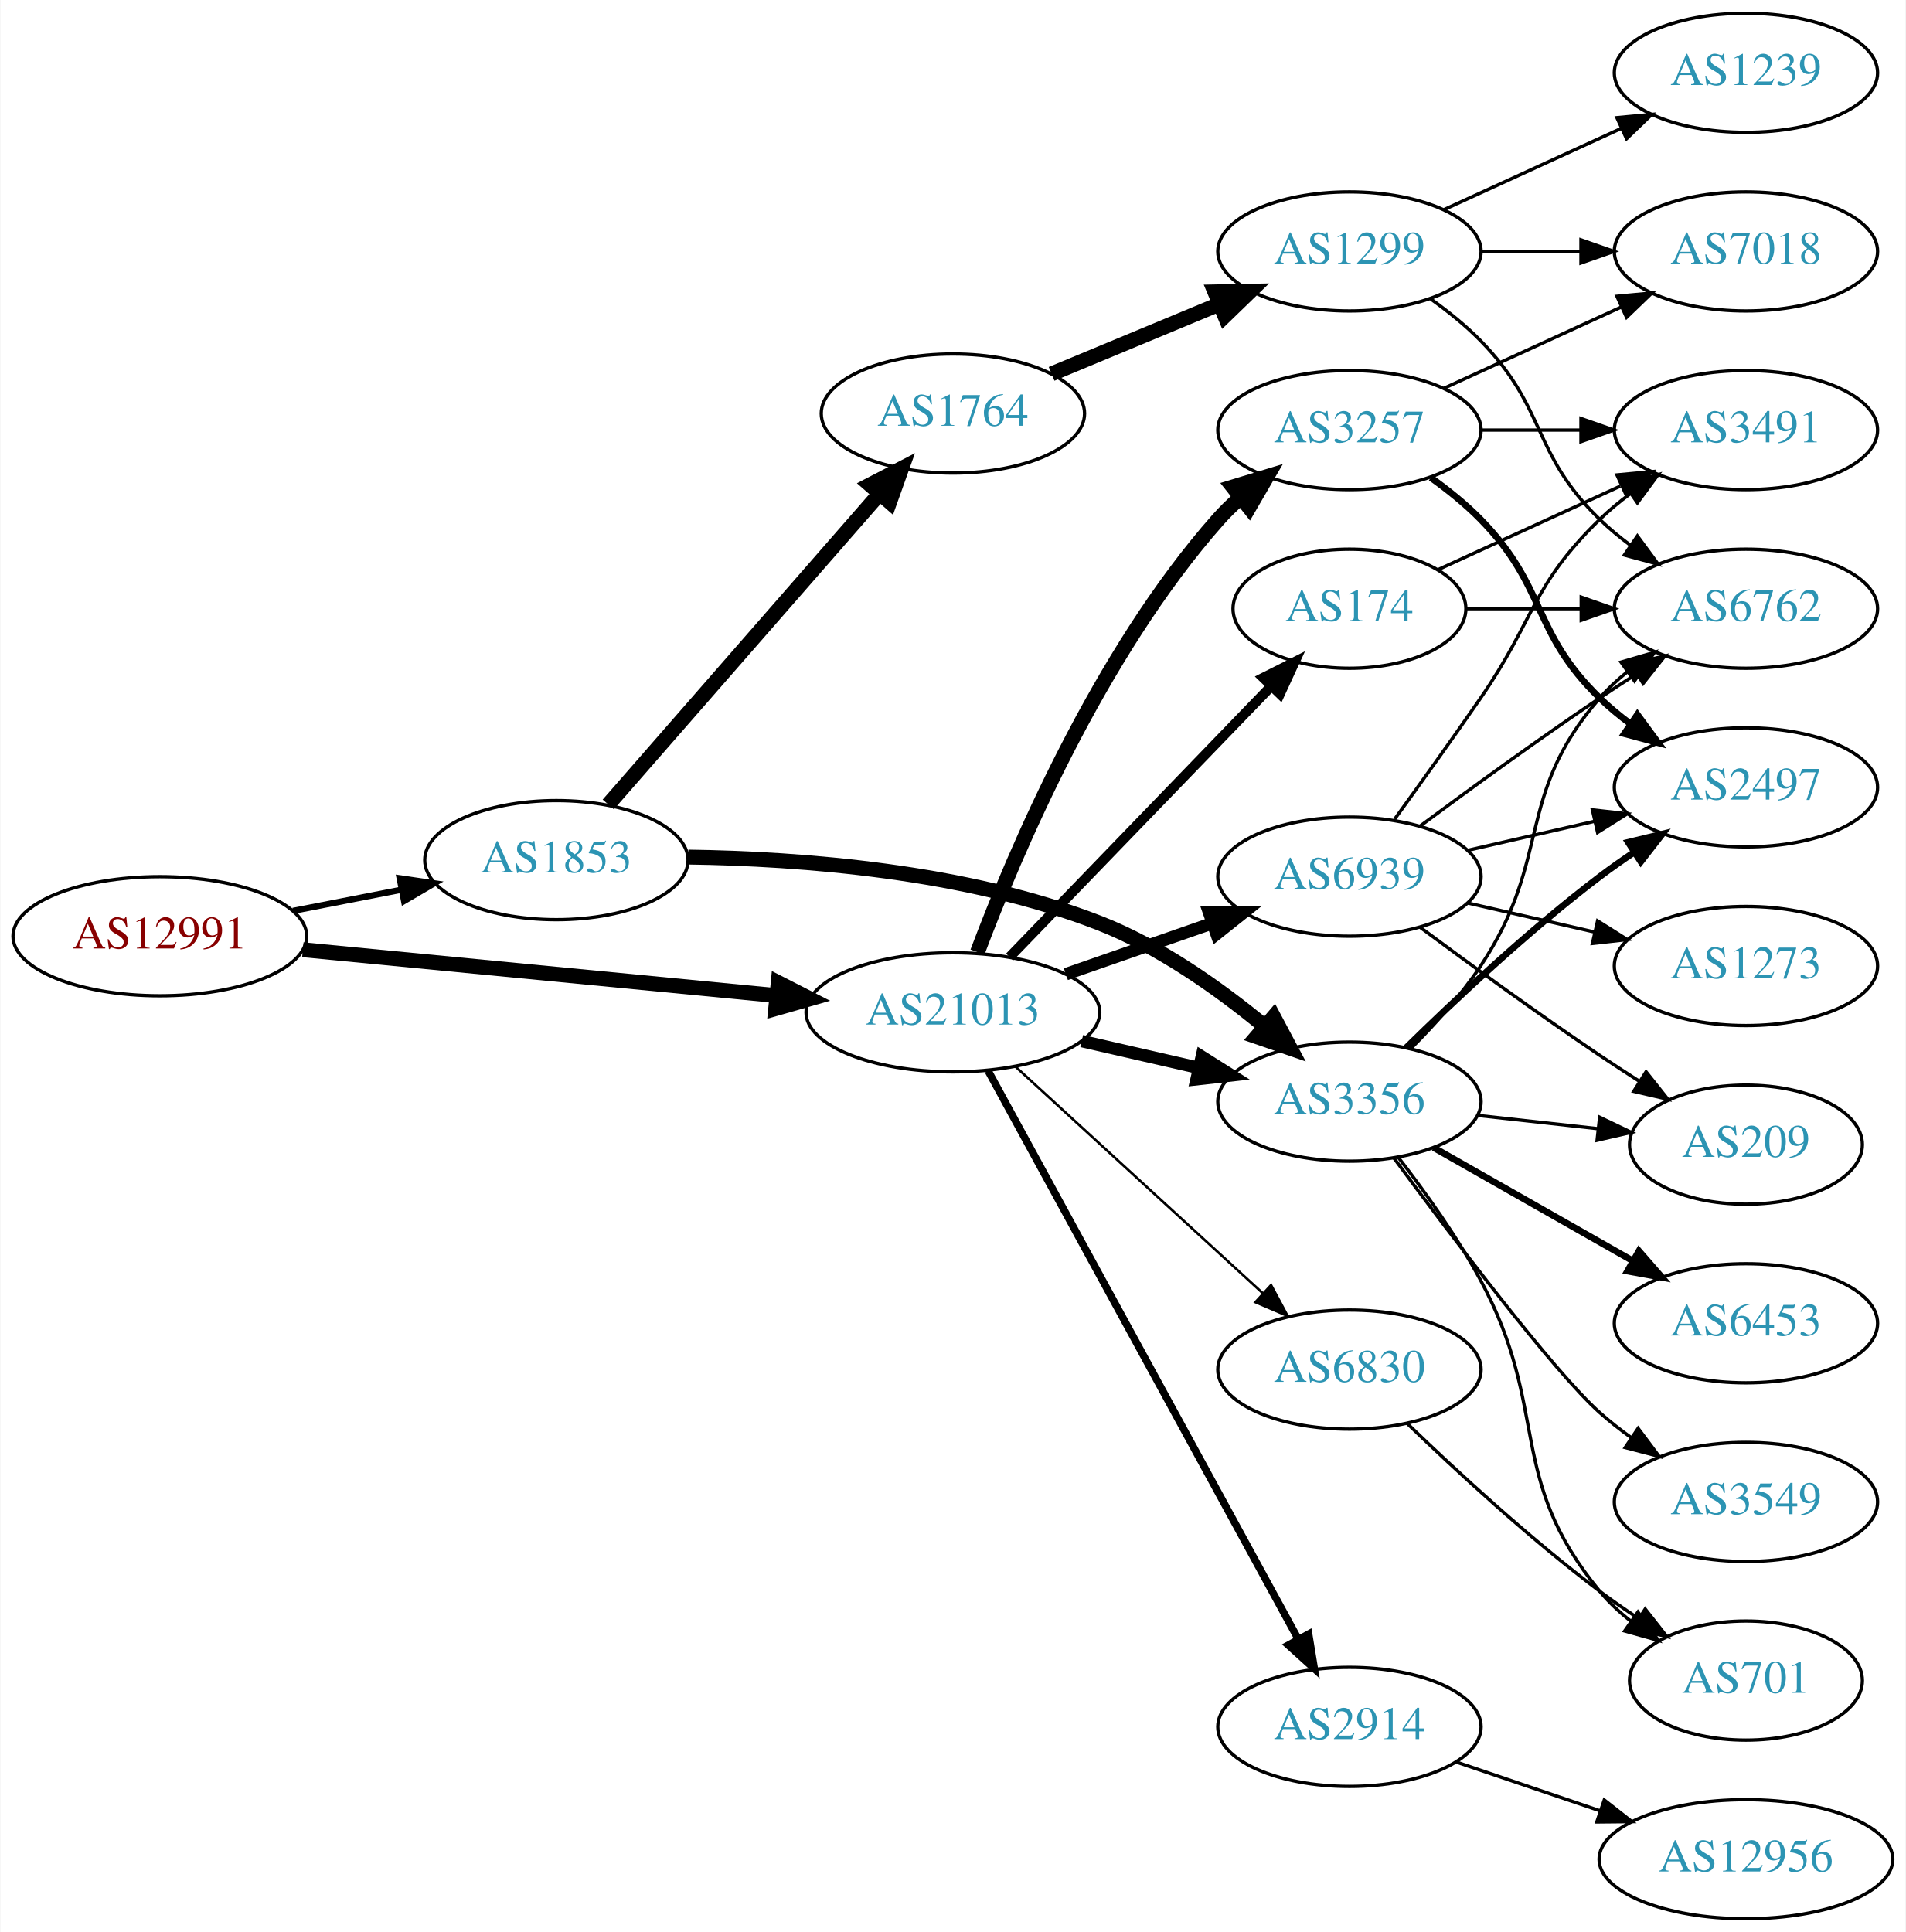
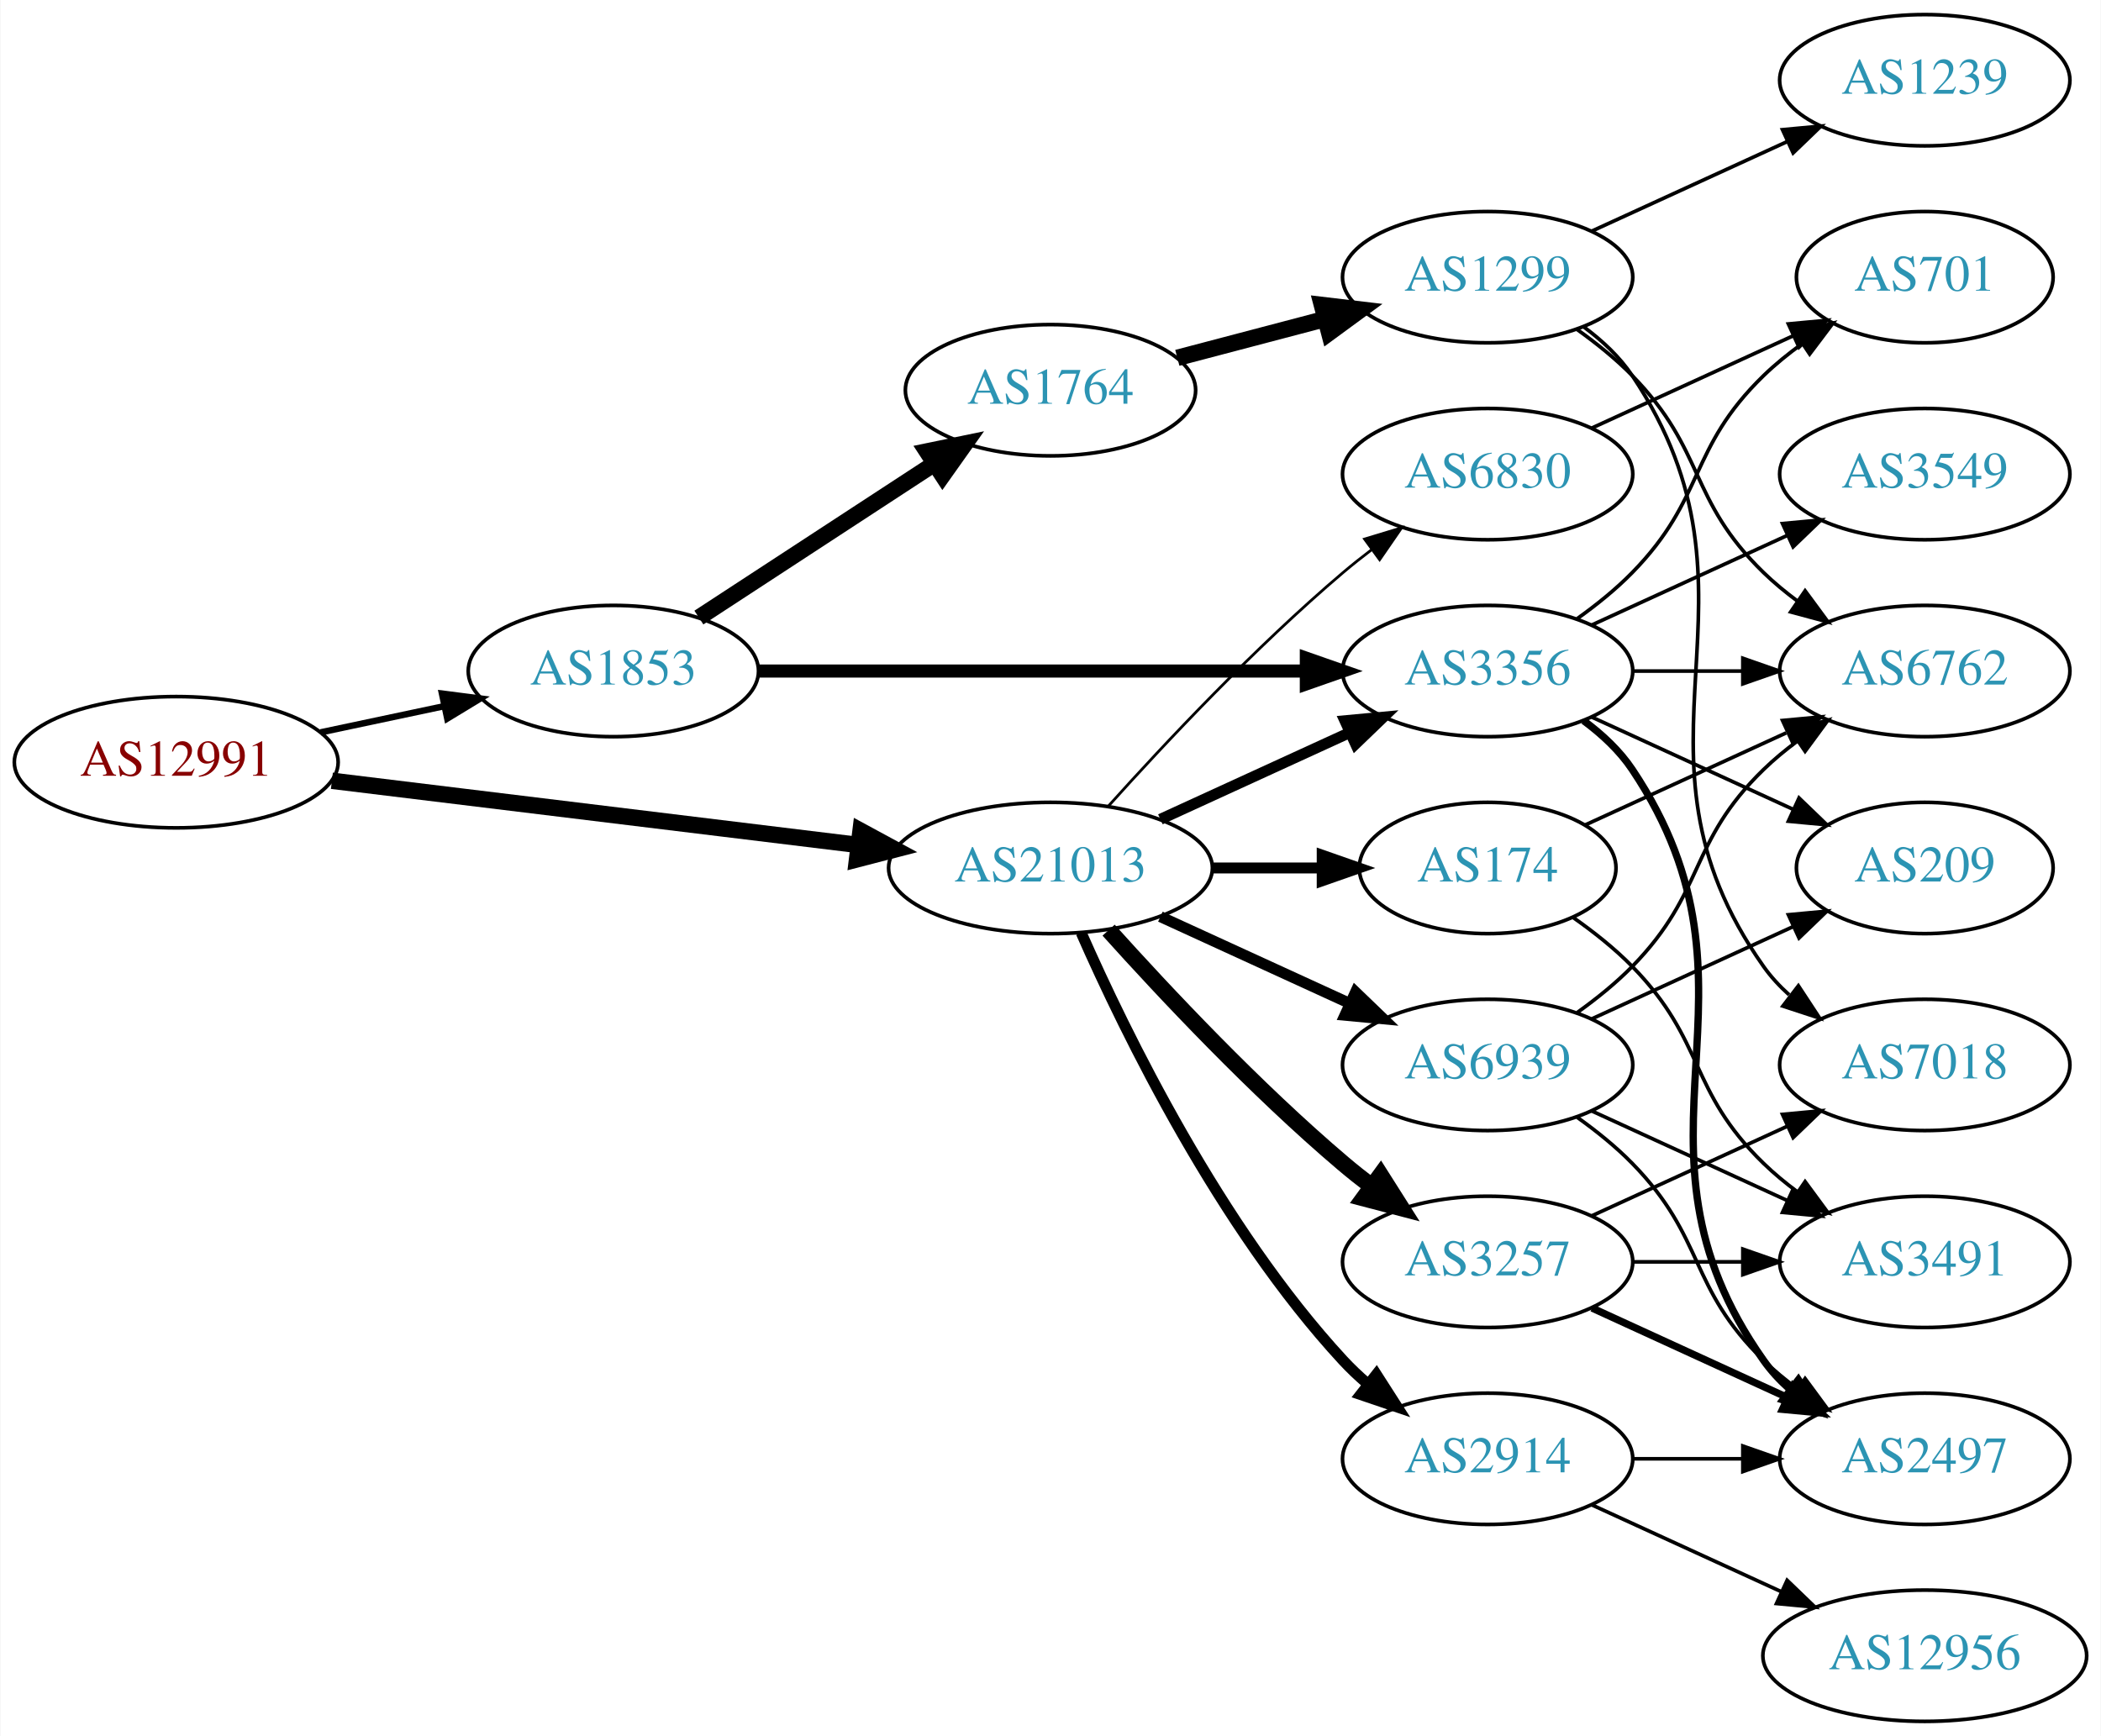
- <svg xmlns="http://www.w3.org/2000/svg" xmlns:xlink="http://www.w3.org/1999/xlink" width="576pt" height="584pt" viewBox="0.00 0.00 575.76 584.00">
-   <g id="graph0" class="graph" transform="scale(1 1) rotate(0) translate(4 580)">
-     <polygon fill="white" stroke="none" points="-4,4 -4,-580 571.762,-580 571.762,4 -4,4" />
+ <svg xmlns="http://www.w3.org/2000/svg" xmlns:xlink="http://www.w3.org/1999/xlink" width="576pt" height="476pt" viewBox="0.00 0.00 575.76 476.00">
+   <g id="graph0" class="graph" transform="scale(1 1) rotate(0) translate(4 472)">
+     <polygon fill="white" stroke="none" points="-4,4 -4,-472 571.762,-472 571.762,4 -4,4" />
    <g id="node1" class="node">
      <g id="a_node1">
        <a xlink:href="/asn/12991" xlink:title="AS12991 ~ Rechenzentrum [AT]">
-           <ellipse fill="#ffffff" stroke="black" cx="44.196" cy="-297" rx="44.393" ry="18" />
-           <text text-anchor="middle" x="44.196" y="-293.3" font-family="Times,serif" font-size="14.00" fill="#880000">AS12991</text>
+           <ellipse fill="#ffffff" stroke="black" cx="44.196" cy="-263" rx="44.393" ry="18" />
+           <text text-anchor="middle" x="44.196" y="-259.3" font-family="Times,serif" font-size="14.00" fill="#880000">AS12991</text>
        </a>
      </g>
    </g>
    <g id="node2" class="node">
      <g id="a_node2">
        <a xlink:href="/asn/1853" xlink:title="AS1853 ~ ACOnet Backbone [AT]">
-           <ellipse fill="#ffffff" stroke="black" cx="164.039" cy="-320" rx="39.794" ry="18" />
-           <text text-anchor="middle" x="164.039" y="-316.3" font-family="Times,serif" font-size="14.00" fill="#2c94b3">AS1853</text>
+           <ellipse fill="#ffffff" stroke="black" cx="164.039" cy="-288" rx="39.794" ry="18" />
+           <text text-anchor="middle" x="164.039" y="-284.3" font-family="Times,serif" font-size="14.00" fill="#2c94b3">AS1853</text>
        </a>
      </g>
    </g>
    <g id="edge1" class="edge">
-       <path fill="none" stroke="black" stroke-width="1.875" d="M84.436,-304.659C94.888,-306.699 106.274,-308.921 117.052,-311.025" />
-       <polygon fill="black" stroke="black" stroke-width="1.875" points="116.664,-314.515 127.149,-312.995 118.005,-307.644 116.664,-314.515" />
+       <path fill="none" stroke="black" stroke-width="1.761" d="M83.782,-271.186C94.575,-273.476 106.404,-275.985 117.556,-278.351" />
+       <polygon fill="black" stroke="black" stroke-width="1.761" points="117.048,-281.821 127.557,-280.473 118.501,-274.974 117.048,-281.821" />
    </g>
    <g id="node3" class="node">
      <g id="a_node3">
        <a xlink:href="/asn/21013" xlink:title="AS21013 ~ Wels, AT [AT]">
-           <ellipse fill="#ffffff" stroke="black" cx="283.881" cy="-274" rx="44.393" ry="18" />
-           <text text-anchor="middle" x="283.881" y="-270.3" font-family="Times,serif" font-size="14.00" fill="#2c94b3">AS21013</text>
+           <ellipse fill="#ffffff" stroke="black" cx="283.881" cy="-234" rx="44.393" ry="18" />
+           <text text-anchor="middle" x="283.881" y="-230.3" font-family="Times,serif" font-size="14.00" fill="#2c94b3">AS21013</text>
        </a>
      </g>
    </g>
    <g id="edge2" class="edge">
-       <path fill="none" stroke="black" stroke-width="4.5" d="M87.415,-292.915C127.43,-289.043 187.646,-283.216 230.661,-279.053" />
-       <polygon fill="black" stroke="black" stroke-width="4.5" points="231.081,-282.969 240.655,-278.086 230.323,-275.13 231.081,-282.969" />
+       <path fill="none" stroke="black" stroke-width="4.5" d="M86.87,-257.915C127.052,-253.013 187.969,-245.58 231.215,-240.304" />
+       <polygon fill="black" stroke="black" stroke-width="4.5" points="231.806,-244.198 241.255,-239.079 230.852,-236.381 231.806,-244.198" />
    </g>
    <g id="node4" class="node">
      <g id="a_node4">
        <a xlink:href="/asn/1764" xlink:title="AS1764 ~ NEXTLAYER-AS [AT]">
-           <ellipse fill="#ffffff" stroke="black" cx="283.881" cy="-455" rx="39.794" ry="18" />
-           <text text-anchor="middle" x="283.881" y="-451.3" font-family="Times,serif" font-size="14.00" fill="#2c94b3">AS1764</text>
+           <ellipse fill="#ffffff" stroke="black" cx="283.881" cy="-365" rx="39.794" ry="18" />
+           <text text-anchor="middle" x="283.881" y="-361.3" font-family="Times,serif" font-size="14.00" fill="#2c94b3">AS1764</text>
        </a>
      </g>
    </g>
    <g id="edge3" class="edge">
-       <path fill="none" stroke="black" stroke-width="4.5" d="M179.725,-336.825C200.302,-360.397 237.839,-403.4 261.512,-430.52" />
-       <polygon fill="black" stroke="black" stroke-width="4.5" points="258.837,-433.443 268.38,-438.387 264.77,-428.264 258.837,-433.443" />
+       <path fill="none" stroke="black" stroke-width="4.5" d="M187.481,-302.664C205.747,-314.599 231.724,-331.573 251.959,-344.795" />
+       <polygon fill="black" stroke="black" stroke-width="4.5" points="249.997,-348.216 260.522,-350.39 254.305,-341.624 249.997,-348.216" />
    </g>
    <g id="node5" class="node">
      <g id="a_node5">
        <a xlink:href="/asn/3356" xlink:title="AS3356 ~ Level 3 Parent, LLC [US]">
-           <ellipse fill="#ffffff" stroke="black" cx="403.724" cy="-247" rx="39.794" ry="18" />
-           <text text-anchor="middle" x="403.724" y="-243.3" font-family="Times,serif" font-size="14.00" fill="#2c94b3">AS3356</text>
+           <ellipse fill="#ffffff" stroke="black" cx="403.724" cy="-288" rx="39.794" ry="18" />
+           <text text-anchor="middle" x="403.724" y="-284.3" font-family="Times,serif" font-size="14.00" fill="#2c94b3">AS3356</text>
        </a>
      </g>
    </g>
    <g id="edge4" class="edge">
-       <path fill="none" stroke="black" stroke-width="4.5" d="M203.913,-320.919C237.802,-320.462 287.711,-316.709 328.077,-301 346.346,-293.89 364.232,-281.211 377.914,-269.924" />
-       <polygon fill="black" stroke="black" stroke-width="4.5" points="380.811,-272.629 385.856,-263.139 375.695,-266.641 380.811,-272.629" />
-     </g>
-     <g id="edge20" class="edge">
-       <path fill="none" stroke="black" stroke-width="3.75" d="M322.816,-265.308C334.057,-262.733 346.469,-259.889 358.092,-257.226" />
-       <polygon fill="black" stroke="black" stroke-width="3.75" points="359.088,-260.588 368.054,-254.943 357.525,-253.765 359.088,-260.588" />
+       <path fill="none" stroke="black" stroke-width="3.6" d="M203.756,-288C244.674,-288 309.314,-288 353.749,-288" />
+       <polygon fill="black" stroke="black" stroke-width="3.6" points="354.023,-291.5 364.023,-288 354.023,-284.5 354.023,-291.5" />
+     </g>
+     <g id="edge19" class="edge">
+       <path fill="none" stroke="black" stroke-width="3" d="M314.011,-247.348C329.622,-254.502 349.02,-263.391 365.692,-271.03" />
+       <polygon fill="black" stroke="black" stroke-width="3" points="364.595,-274.378 375.144,-275.362 367.511,-268.014 364.595,-274.378" />
+     </g>
+     <g id="node14" class="node">
+       <g id="a_node14">
+         <a xlink:href="/asn/2914" xlink:title="AS2914 ~ NTT America, Inc. [US]">
+           <ellipse fill="#ffffff" stroke="black" cx="403.724" cy="-72" rx="39.794" ry="18" />
+           <text text-anchor="middle" x="403.724" y="-68.3" font-family="Times,serif" font-size="14.00" fill="#2c94b3">AS2914</text>
+         </a>
+       </g>
+     </g>
+     <g id="edge14" class="edge">
+       <path fill="none" stroke="black" stroke-width="3" d="M292.297,-216.239C304.365,-188.817 330.337,-135.527 364.077,-99 366.108,-96.802 368.347,-94.681 370.693,-92.66" />
+       <polygon fill="black" stroke="black" stroke-width="3" points="373.22,-95.126 378.937,-86.206 368.905,-89.614 373.22,-95.126" />
    </g>
    <g id="node15" class="node">
      <g id="a_node15">
-         <a xlink:href="/asn/6830" xlink:title="AS6830 ~ LGI-UPC [AT]">
-           <ellipse fill="#ffffff" stroke="black" cx="403.724" cy="-166" rx="39.794" ry="18" />
-           <text text-anchor="middle" x="403.724" y="-162.3" font-family="Times,serif" font-size="14.00" fill="#2c94b3">AS6830</text>
+         <a xlink:href="/asn/3257" xlink:title="AS3257 ~ GTT [DE]">
+           <ellipse fill="#ffffff" stroke="black" cx="403.724" cy="-126" rx="39.794" ry="18" />
+           <text text-anchor="middle" x="403.724" y="-122.3" font-family="Times,serif" font-size="14.00" fill="#2c94b3">AS3257</text>
        </a>
      </g>
    </g>
    <g id="edge15" class="edge">
-       <path fill="none" stroke="black" stroke-width="0.75" d="M302.779,-257.597C322.707,-239.333 355.065,-209.678 377.542,-189.079" />
-       <polygon fill="black" stroke="black" stroke-width="0.75" points="380.036,-191.54 385.044,-182.203 375.307,-186.38 380.036,-191.54" />
+       <path fill="none" stroke="black" stroke-width="4.5" d="M299.814,-216.956C315.14,-199.903 340.075,-173.35 364.077,-153 366.574,-150.883 369.235,-148.768 371.946,-146.707" />
+       <polygon fill="black" stroke="black" stroke-width="4.5" points="374.37,-149.812 380.123,-140.734 369.725,-143.453 374.37,-149.812" />
    </g>
    <g id="node16" class="node">
      <g id="a_node16">
-         <a xlink:href="/asn/3257" xlink:title="AS3257 ~ GTT [DE]">
-           <ellipse fill="#ffffff" stroke="black" cx="403.724" cy="-450" rx="39.794" ry="18" />
-           <text text-anchor="middle" x="403.724" y="-446.3" font-family="Times,serif" font-size="14.00" fill="#2c94b3">AS3257</text>
+         <a xlink:href="/asn/6830" xlink:title="AS6830 ~ LGI-UPC [AT]">
+           <ellipse fill="#ffffff" stroke="black" cx="403.724" cy="-342" rx="39.794" ry="18" />
+           <text text-anchor="middle" x="403.724" y="-338.3" font-family="Times,serif" font-size="14.00" fill="#2c94b3">AS6830</text>
        </a>
      </g>
    </g>
    <g id="edge16" class="edge">
-       <path fill="none" stroke="black" stroke-width="4.5" d="M291.304,-292.179C302.515,-322.035 327.953,-382.207 364.077,-423 366.061,-425.24 368.267,-427.392 370.59,-429.433" />
-       <polygon fill="black" stroke="black" stroke-width="4.5" points="368.508,-432.807 378.793,-435.924 373.394,-426.631 368.508,-432.807" />
+       <path fill="none" stroke="black" stroke-width="0.75" d="M299.814,-251.044C315.14,-268.097 340.075,-294.65 364.077,-315 366.574,-317.117 369.235,-319.232 371.946,-321.293" />
+       <polygon fill="black" stroke="black" stroke-width="0.75" points="369.983,-324.194 380.123,-327.266 374.112,-318.541 369.983,-324.194" />
    </g>
    <g id="node17" class="node">
      <g id="a_node17">
        <a xlink:href="/asn/174" xlink:title="AS174 ~ Cogent Communications [US]">
-           <ellipse fill="#ffffff" stroke="black" cx="403.724" cy="-396" rx="35.194" ry="18" />
-           <text text-anchor="middle" x="403.724" y="-392.3" font-family="Times,serif" font-size="14.00" fill="#2c94b3">AS174</text>
+           <ellipse fill="#ffffff" stroke="black" cx="403.724" cy="-234" rx="35.194" ry="18" />
+           <text text-anchor="middle" x="403.724" y="-230.3" font-family="Times,serif" font-size="14.00" fill="#2c94b3">AS174</text>
        </a>
      </g>
    </g>
    <g id="edge17" class="edge">
-       <path fill="none" stroke="black" stroke-width="3" d="M301.02,-290.708C321.496,-311.907 356.93,-348.59 380.098,-372.576" />
-       <polygon fill="black" stroke="black" stroke-width="3" points="377.69,-375.121 387.155,-379.882 382.725,-370.258 377.69,-375.121" />
+       <path fill="none" stroke="black" stroke-width="3" d="M328.092,-234C337.94,-234 348.42,-234 358.317,-234" />
+       <polygon fill="black" stroke="black" stroke-width="3" points="358.369,-237.5 368.369,-234 358.369,-230.5 358.369,-237.5" />
    </g>
    <g id="node18" class="node">
      <g id="a_node18">
-         <a xlink:href="/asn/2914" xlink:title="AS2914 ~ NTT America, Inc. [US]">
-           <ellipse fill="#ffffff" stroke="black" cx="403.724" cy="-58" rx="39.794" ry="18" />
-           <text text-anchor="middle" x="403.724" y="-54.3" font-family="Times,serif" font-size="14.00" fill="#2c94b3">AS2914</text>
+         <a xlink:href="/asn/6939" xlink:title="AS6939 ~ Hurricane Electric LLC [US]">
+           <ellipse fill="#ffffff" stroke="black" cx="403.724" cy="-180" rx="39.794" ry="18" />
+           <text text-anchor="middle" x="403.724" y="-176.3" font-family="Times,serif" font-size="14.00" fill="#2c94b3">AS6939</text>
        </a>
      </g>
    </g>
    <g id="edge18" class="edge">
-       <path fill="none" stroke="black" stroke-width="2.25" d="M294.525,-256.324C315.206,-218.416 363.919,-129.127 388.298,-84.442" />
-       <polygon fill="black" stroke="black" stroke-width="2.25" points="391.395,-86.072 393.112,-75.618 385.25,-82.72 391.395,-86.072" />
-     </g>
-     <g id="node19" class="node">
-       <g id="a_node19">
-         <a xlink:href="/asn/6939" xlink:title="AS6939 ~ Hurricane Electric LLC [US]">
-           <ellipse fill="#ffffff" stroke="black" cx="403.724" cy="-315" rx="39.794" ry="18" />
-           <text text-anchor="middle" x="403.724" y="-311.3" font-family="Times,serif" font-size="14.00" fill="#2c94b3">AS6939</text>
-         </a>
-       </g>
-     </g>
-     <g id="edge19" class="edge">
-       <path fill="none" stroke="black" stroke-width="3.75" d="M318.021,-285.53C331.738,-290.302 347.777,-295.883 362.187,-300.896" />
-       <polygon fill="black" stroke="black" stroke-width="3.75" points="361.259,-304.279 371.853,-304.26 363.559,-297.668 361.259,-304.279" />
+       <path fill="none" stroke="black" stroke-width="3" d="M314.011,-220.652C329.622,-213.498 349.02,-204.609 365.692,-196.97" />
+       <polygon fill="black" stroke="black" stroke-width="3" points="367.511,-199.986 375.144,-192.638 364.595,-193.622 367.511,-199.986" />
    </g>
    <g id="node6" class="node">
      <g id="a_node6">
        <a xlink:href="/asn/1299" xlink:title="AS1299 ~ Telia Carrier [EU]">
-           <ellipse fill="#ffffff" stroke="black" cx="403.724" cy="-504" rx="39.794" ry="18" />
-           <text text-anchor="middle" x="403.724" y="-500.3" font-family="Times,serif" font-size="14.00" fill="#2c94b3">AS1299</text>
+           <ellipse fill="#ffffff" stroke="black" cx="403.724" cy="-396" rx="39.794" ry="18" />
+           <text text-anchor="middle" x="403.724" y="-392.3" font-family="Times,serif" font-size="14.00" fill="#2c94b3">AS1299</text>
        </a>
      </g>
    </g>
    <g id="edge5" class="edge">
-       <path fill="none" stroke="black" stroke-width="4.5" d="M313.709,-466.987C328.974,-473.334 347.923,-481.213 364.409,-488.069" />
-       <polygon fill="black" stroke="black" stroke-width="4.5" points="363.04,-491.763 373.785,-491.967 366.064,-484.492 363.04,-491.763" />
+       <path fill="none" stroke="black" stroke-width="4.5" d="M318.65,-373.883C331.224,-377.191 345.679,-380.994 359.017,-384.502" />
+       <polygon fill="black" stroke="black" stroke-width="4.5" points="358.277,-388.379 368.95,-387.115 360.281,-380.763 358.277,-388.379" />
+     </g>
+     <g id="node7" class="node">
+       <g id="a_node7">
+         <a xlink:href="/asn/2497" xlink:title="AS2497 ~ Internet Initiative Japan Inc. [JP]">
+           <ellipse fill="#ffffff" stroke="black" cx="523.566" cy="-72" rx="39.794" ry="18" />
+           <text text-anchor="middle" x="523.566" y="-68.3" font-family="Times,serif" font-size="14.00" fill="#2c94b3">AS2497</text>
+         </a>
+       </g>
+     </g>
+     <g id="edge6" class="edge">
+       <path fill="none" stroke="black" stroke-width="2" d="M430.043,-274.393C435.099,-270.649 439.91,-266.169 443.37,-261 484.395,-199.706 436.791,-159.225 479.37,-99 481.361,-96.184 483.748,-93.599 486.364,-91.24" />
+       <polygon fill="black" stroke="black" stroke-width="2" points="488.917,-93.694 494.733,-84.838 484.664,-88.135 488.917,-93.694" />
    </g>
    <g id="node8" class="node">
      <g id="a_node8">
+         <a xlink:href="/asn/3549" xlink:title="AS3549 ~ Level 3 Parent, LLC [US]">
+           <ellipse fill="#ffffff" stroke="black" cx="523.566" cy="-342" rx="39.794" ry="18" />
+           <text text-anchor="middle" x="523.566" y="-338.3" font-family="Times,serif" font-size="14.00" fill="#2c94b3">AS3549</text>
+         </a>
+       </g>
+     </g>
+     <g id="edge7" class="edge">
+       <path fill="none" stroke="black" d="M432.353,-300.661C448.31,-307.973 468.58,-317.261 485.863,-325.181" />
+       <polygon fill="black" stroke="black" points="484.562,-328.435 495.111,-329.419 487.478,-322.071 484.562,-328.435" />
+     </g>
+     <g id="node9" class="node">
+       <g id="a_node9">
        <a xlink:href="/asn/6762" xlink:title="AS6762 ~ TELECOM ITALIA SPARKLE S.p.A. [IT]">
-           <ellipse fill="#ffffff" stroke="black" cx="523.566" cy="-396" rx="39.794" ry="18" />
-           <text text-anchor="middle" x="523.566" y="-392.3" font-family="Times,serif" font-size="14.00" fill="#2c94b3">AS6762</text>
-         </a>
-       </g>
-     </g>
-     <g id="edge10" class="edge">
-       <path fill="none" stroke="black" d="M422.281,-263.054C429.437,-270.212 437.41,-279.041 443.37,-288 465.191,-320.8 453.536,-339.258 479.37,-369 481.835,-371.838 484.672,-374.477 487.689,-376.906" />
-       <polygon fill="black" stroke="black" points="485.8,-379.858 495.968,-382.836 489.876,-374.167 485.8,-379.858" />
+           <ellipse fill="#ffffff" stroke="black" cx="523.566" cy="-288" rx="39.794" ry="18" />
+           <text text-anchor="middle" x="523.566" y="-284.3" font-family="Times,serif" font-size="14.00" fill="#2c94b3">AS6762</text>
+         </a>
+       </g>
+     </g>
+     <g id="edge8" class="edge">
+       <path fill="none" stroke="black" d="M443.636,-288C453.19,-288 463.539,-288 473.502,-288" />
+       <polygon fill="black" stroke="black" points="473.695,-291.5 483.695,-288 473.694,-284.5 473.695,-291.5" />
    </g>
    <g id="node10" class="node">
      <g id="a_node10">
-         <a xlink:href="/asn/2497" xlink:title="AS2497 ~ Internet Initiative Japan Inc. [JP]">
-           <ellipse fill="#ffffff" stroke="black" cx="523.566" cy="-342" rx="39.794" ry="18" />
-           <text text-anchor="middle" x="523.566" y="-338.3" font-family="Times,serif" font-size="14.00" fill="#2c94b3">AS2497</text>
+         <a xlink:href="/asn/701" xlink:title="AS701 ~ UUNET [US]">
+           <ellipse fill="#ffffff" stroke="black" cx="523.566" cy="-396" rx="35.194" ry="18" />
+           <text text-anchor="middle" x="523.566" y="-392.3" font-family="Times,serif" font-size="14.00" fill="#2c94b3">AS701</text>
        </a>
      </g>
    </g>
    <g id="edge9" class="edge">
-       <path fill="none" stroke="black" stroke-width="2" d="M420.872,-263.296C435.509,-277.671 457.997,-298.795 479.37,-315 482.7,-317.525 486.272,-320.037 489.884,-322.456" />
-       <polygon fill="black" stroke="black" stroke-width="2" points="487.99,-325.399 498.287,-327.892 491.791,-319.522 487.99,-325.399" />
+       <path fill="none" stroke="black" d="M428.318,-302.389C433.574,-306.148 438.906,-310.437 443.37,-315 463.543,-335.617 458.677,-348.906 479.37,-369 482.598,-372.134 486.249,-375.089 490.027,-377.812" />
+       <polygon fill="black" stroke="black" points="488.125,-380.75 498.387,-383.383 492.006,-374.925 488.125,-380.75" />
    </g>
    <g id="node11" class="node">
      <g id="a_node11">
-         <a xlink:href="/asn/6453" xlink:title="AS6453 ~ TATA COMMUNICATIONS (AMERICA) INC [US]">
-           <ellipse fill="#ffffff" stroke="black" cx="523.566" cy="-180" rx="39.794" ry="18" />
-           <text text-anchor="middle" x="523.566" y="-176.3" font-family="Times,serif" font-size="14.00" fill="#2c94b3">AS6453</text>
-         </a>
-       </g>
-     </g>
-     <g id="edge11" class="edge">
-       <path fill="none" stroke="black" stroke-width="2" d="M429.141,-233.118C446.6,-223.191 470.301,-209.716 489.462,-198.822" />
-       <polygon fill="black" stroke="black" stroke-width="2" points="491.217,-201.85 498.181,-193.865 487.757,-195.765 491.217,-201.85" />
-     </g>
-     <g id="node12" class="node">
-       <g id="a_node12">
-         <a xlink:href="/asn/3549" xlink:title="AS3549 ~ Level 3 Parent, LLC [US]">
-           <ellipse fill="#ffffff" stroke="black" cx="523.566" cy="-126" rx="39.794" ry="18" />
-           <text text-anchor="middle" x="523.566" y="-122.3" font-family="Times,serif" font-size="14.00" fill="#2c94b3">AS3549</text>
-         </a>
-       </g>
-     </g>
-     <g id="edge12" class="edge">
-       <path fill="none" stroke="black" d="M417.146,-229.976C434.508,-206.432 465.461,-165.426 479.37,-153 482.328,-150.358 485.575,-147.813 488.919,-145.412" />
-       <polygon fill="black" stroke="black" points="490.972,-148.249 497.322,-139.768 487.069,-142.438 490.972,-148.249" />
-     </g>
-     <g id="node13" class="node">
-       <g id="a_node13">
        <a xlink:href="/asn/209" xlink:title="AS209 ~ CenturyLink Communications, LLC [US]">
          <ellipse fill="#ffffff" stroke="black" cx="523.566" cy="-234" rx="35.194" ry="18" />
          <text text-anchor="middle" x="523.566" y="-230.3" font-family="Times,serif" font-size="14.00" fill="#2c94b3">AS209</text>
        </a>
      </g>
    </g>
+     <g id="edge10" class="edge">
+       <path fill="none" stroke="black" d="M432.353,-275.339C448.769,-267.817 469.75,-258.202 487.347,-250.139" />
+       <polygon fill="black" stroke="black" points="489.092,-253.189 496.725,-245.842 486.176,-246.826 489.092,-253.189" />
+     </g>
+     <g id="edge12" class="edge">
+       <path fill="none" stroke="black" d="M428.318,-381.611C433.574,-377.852 438.906,-373.563 443.37,-369 463.543,-348.383 458.677,-335.094 479.37,-315 482.215,-312.237 485.389,-309.614 488.689,-307.166" />
+       <polygon fill="black" stroke="black" points="490.755,-309.994 497.037,-301.462 486.806,-304.214 490.755,-309.994" />
+     </g>
+     <g id="node12" class="node">
+       <g id="a_node12">
+         <a xlink:href="/asn/7018" xlink:title="AS7018 ~ AT&amp;T Services, Inc. [US]">
+           <ellipse fill="#ffffff" stroke="black" cx="523.566" cy="-180" rx="39.794" ry="18" />
+           <text text-anchor="middle" x="523.566" y="-176.3" font-family="Times,serif" font-size="14.00" fill="#2c94b3">AS7018</text>
+         </a>
+       </g>
+     </g>
+     <g id="edge11" class="edge">
+       <path fill="none" stroke="black" d="M430.043,-382.393C435.099,-378.649 439.91,-374.169 443.37,-369 484.395,-307.706 436.791,-267.225 479.37,-207 481.361,-204.184 483.748,-201.599 486.364,-199.24" />
+       <polygon fill="black" stroke="black" points="488.917,-201.694 494.733,-192.838 484.664,-196.135 488.917,-201.694" />
+     </g>
+     <g id="node13" class="node">
+       <g id="a_node13">
+         <a xlink:href="/asn/1239" xlink:title="AS1239 ~ Sprint [US]">
+           <ellipse fill="#ffffff" stroke="black" cx="523.566" cy="-450" rx="39.794" ry="18" />
+           <text text-anchor="middle" x="523.566" y="-446.3" font-family="Times,serif" font-size="14.00" fill="#2c94b3">AS1239</text>
+         </a>
+       </g>
+     </g>
    <g id="edge13" class="edge">
-       <path fill="none" stroke="black" d="M442.334,-242.851C453.9,-241.575 466.731,-240.16 478.679,-238.841" />
-       <polygon fill="black" stroke="black" points="479.341,-242.29 488.897,-237.714 478.574,-235.332 479.341,-242.29" />
-     </g>
-     <g id="node14" class="node">
-       <g id="a_node14">
-         <a xlink:href="/asn/701" xlink:title="AS701 ~ UUNET [US]">
-           <ellipse fill="#ffffff" stroke="black" cx="523.566" cy="-72" rx="35.194" ry="18" />
-           <text text-anchor="middle" x="523.566" y="-68.3" font-family="Times,serif" font-size="14.00" fill="#2c94b3">AS701</text>
-         </a>
-       </g>
-     </g>
-     <g id="edge14" class="edge">
-       <path fill="none" stroke="black" d="M418.435,-230.225C426.416,-219.918 436.271,-206.199 443.37,-193 464.561,-153.6 450.93,-133.533 479.37,-99 482.09,-95.698 485.324,-92.679 488.782,-89.955" />
-       <polygon fill="black" stroke="black" points="490.918,-92.732 497.116,-84.139 486.912,-86.992 490.918,-92.732" />
-     </g>
-     <g id="node7" class="node">
-       <g id="a_node7">
-         <a xlink:href="/asn/7018" xlink:title="AS7018 ~ AT&amp;T Services, Inc. [US]">
-           <ellipse fill="#ffffff" stroke="black" cx="523.566" cy="-504" rx="39.794" ry="18" />
-           <text text-anchor="middle" x="523.566" y="-500.3" font-family="Times,serif" font-size="14.00" fill="#2c94b3">AS7018</text>
-         </a>
-       </g>
-     </g>
-     <g id="edge6" class="edge">
-       <path fill="none" stroke="black" d="M443.636,-504C453.19,-504 463.539,-504 473.502,-504" />
-       <polygon fill="black" stroke="black" points="473.695,-507.5 483.695,-504 473.694,-500.5 473.695,-507.5" />
-     </g>
-     <g id="edge7" class="edge">
-       <path fill="none" stroke="black" d="M428.318,-489.611C433.574,-485.852 438.906,-481.563 443.37,-477 463.543,-456.383 458.677,-443.094 479.37,-423 482.215,-420.237 485.389,-417.614 488.689,-415.166" />
-       <polygon fill="black" stroke="black" points="490.755,-417.994 497.037,-409.462 486.806,-412.214 490.755,-417.994" />
-     </g>
-     <g id="node9" class="node">
-       <g id="a_node9">
-         <a xlink:href="/asn/1239" xlink:title="AS1239 ~ Sprint [US]">
-           <ellipse fill="#ffffff" stroke="black" cx="523.566" cy="-558" rx="39.794" ry="18" />
-           <text text-anchor="middle" x="523.566" y="-554.3" font-family="Times,serif" font-size="14.00" fill="#2c94b3">AS1239</text>
-         </a>
-       </g>
-     </g>
-     <g id="edge8" class="edge">
-       <path fill="none" stroke="black" d="M432.353,-516.661C448.31,-523.973 468.58,-533.261 485.863,-541.181" />
-       <polygon fill="black" stroke="black" points="484.562,-544.435 495.111,-545.419 487.478,-538.071 484.562,-544.435" />
-     </g>
-     <g id="edge21" class="edge">
-       <path fill="none" stroke="black" d="M421.201,-149.691C435.869,-135.551 458.219,-114.914 479.37,-99 483.047,-96.233 487.014,-93.476 491.001,-90.838" />
-       <polygon fill="black" stroke="black" points="493.12,-93.637 499.656,-85.299 489.346,-87.742 493.12,-93.637" />
-     </g>
-     <g id="edge24" class="edge">
-       <path fill="none" stroke="black" d="M432.353,-462.661C448.31,-469.973 468.58,-479.261 485.863,-487.181" />
-       <polygon fill="black" stroke="black" points="484.562,-490.435 495.111,-491.419 487.478,-484.071 484.562,-490.435" />
-     </g>
-     <g id="edge22" class="edge">
-       <path fill="none" stroke="black" stroke-width="2" d="M428.318,-435.611C433.574,-431.852 438.906,-427.563 443.37,-423 463.543,-402.383 458.677,-389.094 479.37,-369 482.215,-366.237 485.389,-363.614 488.689,-361.166" />
-       <polygon fill="black" stroke="black" stroke-width="2" points="490.755,-363.994 497.037,-355.462 486.806,-358.214 490.755,-363.994" />
+       <path fill="none" stroke="black" d="M432.353,-408.661C448.31,-415.973 468.58,-425.261 485.863,-433.181" />
+       <polygon fill="black" stroke="black" points="484.562,-436.435 495.111,-437.419 487.478,-430.071 484.562,-436.435" />
+     </g>
+     <g id="edge27" class="edge">
+       <path fill="none" stroke="black" d="M443.636,-72C453.19,-72 463.539,-72 473.502,-72" />
+       <polygon fill="black" stroke="black" points="473.695,-75.5 483.695,-72 473.694,-68.5 473.695,-75.5" />
    </g>
    <g id="node20" class="node">
      <g id="a_node20">
-         <a xlink:href="/asn/3491" xlink:title="AS3491 ~ PCCW Global, Inc. [US]">
-           <ellipse fill="#ffffff" stroke="black" cx="523.566" cy="-450" rx="39.794" ry="18" />
-           <text text-anchor="middle" x="523.566" y="-446.3" font-family="Times,serif" font-size="14.00" fill="#2c94b3">AS3491</text>
-         </a>
-       </g>
-     </g>
-     <g id="edge23" class="edge">
-       <path fill="none" stroke="black" d="M443.636,-450C453.19,-450 463.539,-450 473.502,-450" />
-       <polygon fill="black" stroke="black" points="473.695,-453.5 483.695,-450 473.694,-446.5 473.695,-453.5" />
-     </g>
-     <g id="edge26" class="edge">
-       <path fill="none" stroke="black" d="M439.125,-396C449.949,-396 462.117,-396 473.744,-396" />
-       <polygon fill="black" stroke="black" points="473.775,-399.5 483.775,-396 473.775,-392.5 473.775,-399.5" />
-     </g>
-     <g id="edge25" class="edge">
-       <path fill="none" stroke="black" d="M430.585,-407.851C446.705,-415.238 467.708,-424.862 485.573,-433.048" />
-       <polygon fill="black" stroke="black" points="484.575,-436.441 495.125,-437.425 487.492,-430.077 484.575,-436.441" />
-     </g>
-     <g id="node21" class="node">
-       <g id="a_node21">
        <a xlink:href="/asn/12956" xlink:title="AS12956 ~ TELXIUS [ES]">
          <ellipse fill="#ffffff" stroke="black" cx="523.566" cy="-18" rx="44.393" ry="18" />
          <text text-anchor="middle" x="523.566" y="-14.3" font-family="Times,serif" font-size="14.00" fill="#2c94b3">AS12956</text>
        </a>
      </g>
    </g>
-     <g id="edge27" class="edge">
-       <path fill="none" stroke="black" d="M435.994,-47.386C449.29,-42.873 465.016,-37.535 479.392,-32.655" />
-       <polygon fill="black" stroke="black" points="480.739,-35.894 489.083,-29.365 478.489,-29.265 480.739,-35.894" />
+     <g id="edge26" class="edge">
+       <path fill="none" stroke="black" d="M432.353,-59.339C447.85,-52.238 467.417,-43.272 484.364,-35.506" />
+       <polygon fill="black" stroke="black" points="485.833,-38.682 493.466,-31.335 482.917,-32.319 485.833,-38.682" />
+     </g>
+     <g id="edge21" class="edge">
+       <path fill="none" stroke="black" stroke-width="2" d="M432.353,-113.339C448.31,-106.027 468.58,-96.739 485.863,-88.819" />
+       <polygon fill="black" stroke="black" stroke-width="2" points="487.478,-91.929 495.111,-84.581 484.562,-85.565 487.478,-91.929" />
+     </g>
+     <g id="edge22" class="edge">
+       <path fill="none" stroke="black" d="M432.353,-138.661C448.31,-145.973 468.58,-155.261 485.863,-163.181" />
+       <polygon fill="black" stroke="black" points="484.562,-166.435 495.111,-167.419 487.478,-160.071 484.562,-166.435" />
+     </g>
+     <g id="node19" class="node">
+       <g id="a_node19">
+         <a xlink:href="/asn/3491" xlink:title="AS3491 ~ PCCW Global, Inc. [US]">
+           <ellipse fill="#ffffff" stroke="black" cx="523.566" cy="-126" rx="39.794" ry="18" />
+           <text text-anchor="middle" x="523.566" y="-122.3" font-family="Times,serif" font-size="14.00" fill="#2c94b3">AS3491</text>
+         </a>
+       </g>
+     </g>
+     <g id="edge20" class="edge">
+       <path fill="none" stroke="black" d="M443.636,-126C453.19,-126 463.539,-126 473.502,-126" />
+       <polygon fill="black" stroke="black" points="473.695,-129.5 483.695,-126 473.694,-122.5 473.695,-129.5" />
+     </g>
+     <g id="edge23" class="edge">
+       <path fill="none" stroke="black" d="M432.353,-354.661C448.769,-362.183 469.75,-371.798 487.347,-379.861" />
+       <polygon fill="black" stroke="black" points="486.176,-383.174 496.725,-384.158 489.092,-376.811 486.176,-383.174" />
+     </g>
+     <g id="edge25" class="edge">
+       <path fill="none" stroke="black" d="M430.585,-245.851C446.705,-253.238 467.708,-262.862 485.573,-271.048" />
+       <polygon fill="black" stroke="black" points="484.575,-274.441 495.125,-275.425 487.492,-268.077 484.575,-274.441" />
+     </g>
+     <g id="edge24" class="edge">
+       <path fill="none" stroke="black" d="M427.107,-220.468C432.748,-216.51 438.562,-211.914 443.37,-207 463.543,-186.383 458.677,-173.094 479.37,-153 482.215,-150.237 485.389,-147.614 488.689,-145.166" />
+       <polygon fill="black" stroke="black" points="490.755,-147.994 497.037,-139.462 486.806,-142.214 490.755,-147.994" />
    </g>
    <g id="edge29" class="edge">
-       <path fill="none" stroke="black" d="M425.054,-330.277C439.916,-341.304 460.661,-356.407 479.37,-369 482.919,-371.389 486.67,-373.839 490.418,-376.242" />
-       <polygon fill="black" stroke="black" points="488.744,-379.325 499.067,-381.712 492.486,-373.409 488.744,-379.325" />
+       <path fill="none" stroke="black" d="M428.318,-165.611C433.574,-161.852 438.906,-157.563 443.37,-153 463.543,-132.383 458.677,-119.094 479.37,-99 482.215,-96.237 485.389,-93.614 488.689,-91.166" />
+       <polygon fill="black" stroke="black" points="490.755,-93.993 497.037,-85.462 486.806,-88.214 490.755,-93.993" />
    </g>
    <g id="edge30" class="edge">
-       <path fill="none" stroke="black" d="M439.443,-322.955C451.443,-325.704 465.064,-328.825 477.756,-331.733" />
-       <polygon fill="black" stroke="black" points="477.159,-335.187 487.688,-334.009 478.722,-328.364 477.159,-335.187" />
+       <path fill="none" stroke="black" d="M428.318,-194.389C433.574,-198.148 438.906,-202.437 443.37,-207 463.543,-227.617 458.677,-240.906 479.37,-261 482.215,-263.763 485.389,-266.386 488.689,-268.834" />
+       <polygon fill="black" stroke="black" points="486.806,-271.786 497.037,-274.538 490.755,-266.006 486.806,-271.786" />
    </g>
    <g id="edge28" class="edge">
-       <path fill="none" stroke="black" d="M425.054,-299.723C439.916,-288.696 460.661,-273.593 479.37,-261 483.188,-258.431 487.238,-255.79 491.268,-253.214" />
-       <polygon fill="black" stroke="black" points="493.372,-256.025 499.962,-247.729 489.637,-250.105 493.372,-256.025" />
+       <path fill="none" stroke="black" d="M432.353,-192.661C448.769,-200.183 469.75,-209.798 487.347,-217.861" />
+       <polygon fill="black" stroke="black" points="486.176,-221.174 496.725,-222.158 489.092,-214.811 486.176,-221.174" />
    </g>
    <g id="edge31" class="edge">
-       <path fill="none" stroke="black" d="M417.403,-332.406C425.018,-342.937 434.851,-356.67 443.37,-369 459.766,-392.731 458.677,-402.906 479.37,-423 482.215,-425.763 485.389,-428.386 488.689,-430.834" />
-       <polygon fill="black" stroke="black" points="486.806,-433.786 497.037,-436.538 490.755,-428.006 486.806,-433.786" />
-     </g>
-     <g id="node22" class="node">
-       <g id="a_node22">
-         <a xlink:href="/asn/1273" xlink:title="AS1273 ~ Vodafone Group PLC [EU]">
-           <ellipse fill="#ffffff" stroke="black" cx="523.566" cy="-288" rx="39.794" ry="18" />
-           <text text-anchor="middle" x="523.566" y="-284.3" font-family="Times,serif" font-size="14.00" fill="#2c94b3">AS1273</text>
-         </a>
-       </g>
-     </g>
-     <g id="edge32" class="edge">
-       <path fill="none" stroke="black" d="M439.443,-307.045C451.443,-304.296 465.064,-301.175 477.756,-298.267" />
-       <polygon fill="black" stroke="black" points="478.722,-301.636 487.688,-295.991 477.159,-294.813 478.722,-301.636" />
+       <path fill="none" stroke="black" d="M432.353,-167.339C448.31,-160.027 468.58,-150.739 485.863,-142.819" />
+       <polygon fill="black" stroke="black" points="487.478,-145.929 495.111,-138.581 484.562,-139.565 487.478,-145.929" />
    </g>
  </g>
</svg>
